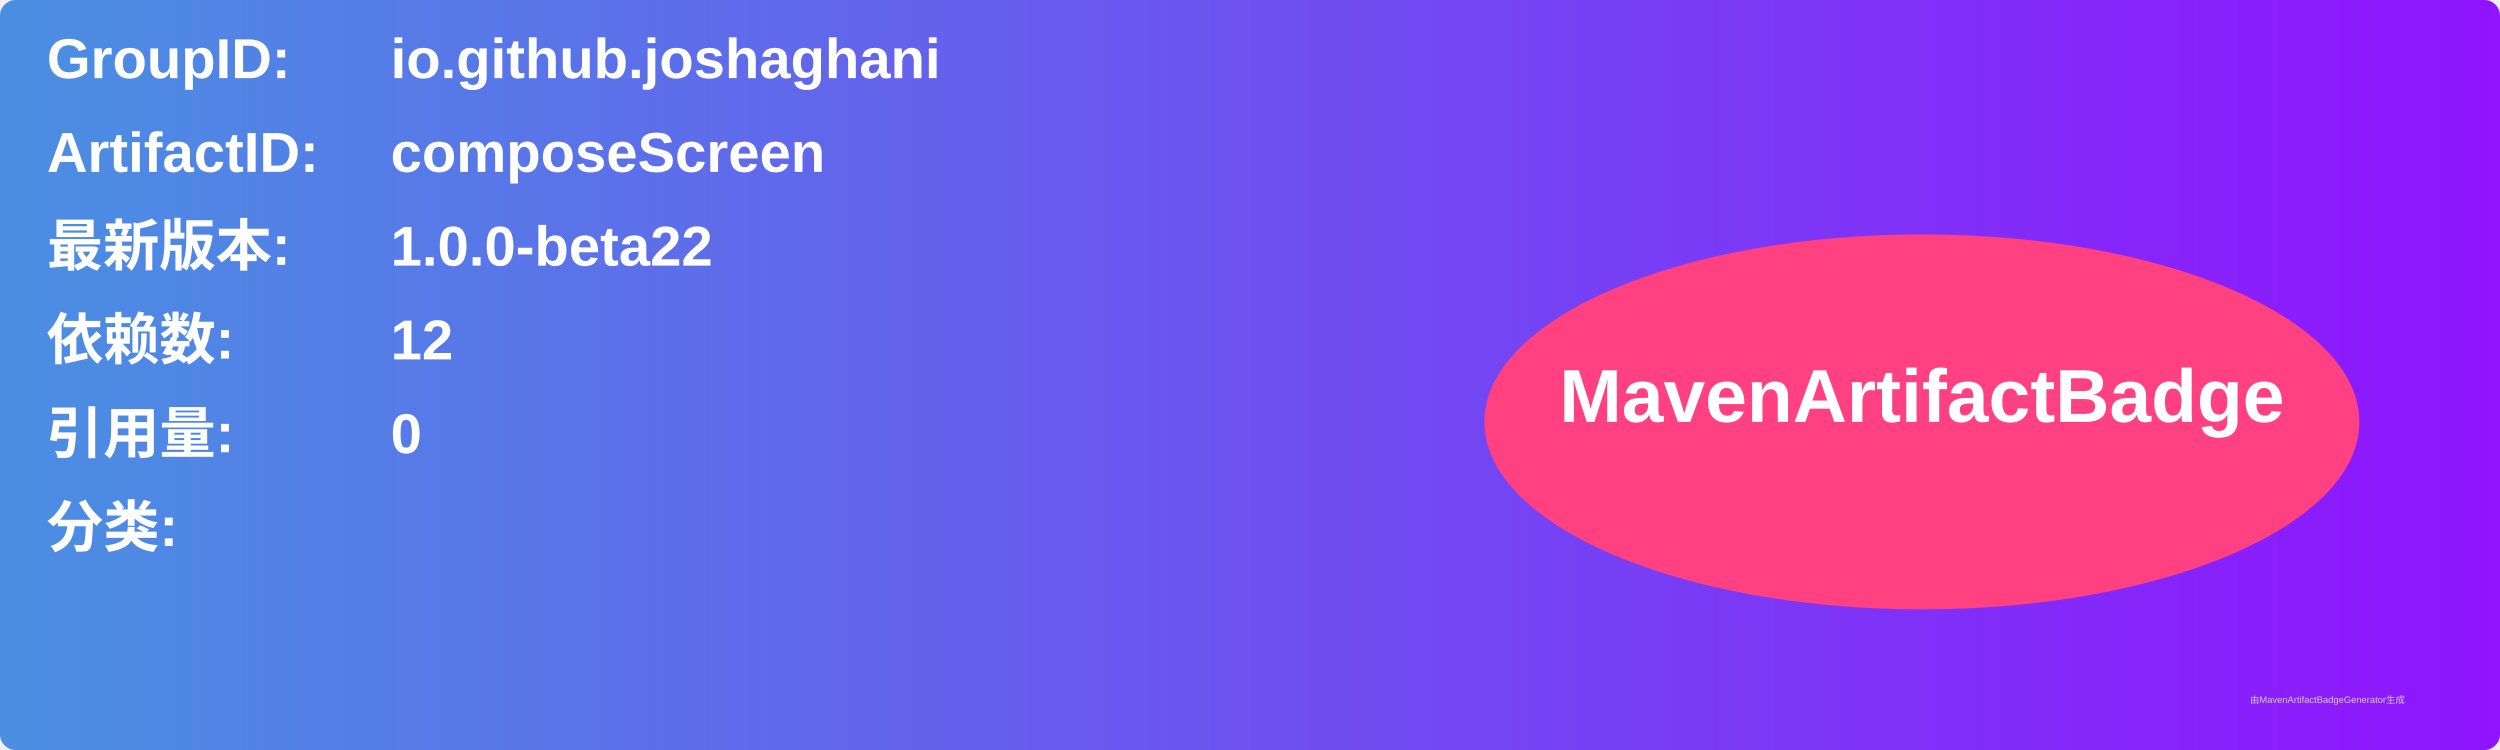
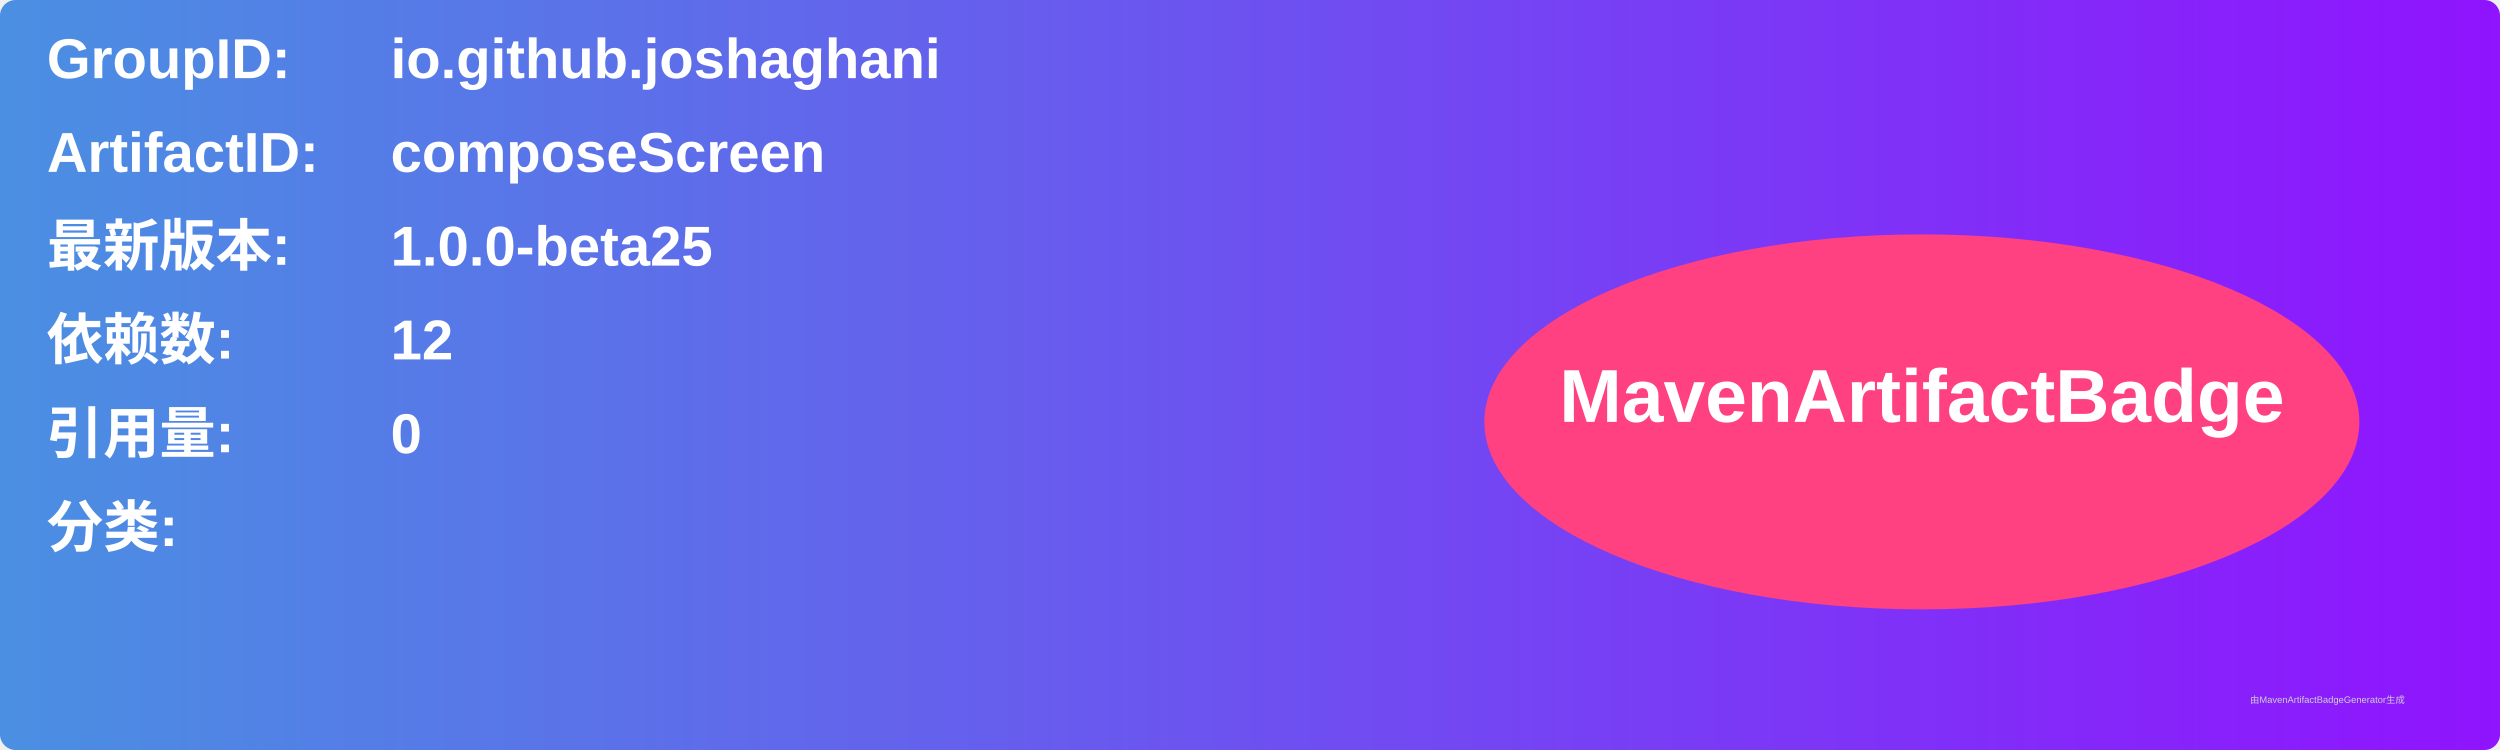
<svg xmlns="http://www.w3.org/2000/svg" width="800" height="240" viewBox="0 0 800 240">
  <linearGradient id="grad" x1="0%" y1="0%" x2="100%" y2="0%">
    <stop offset="0%" stop-color="#4a90e2" />
    <stop offset="100%" stop-color="#9013fe" />
  </linearGradient>
  <rect width="100%" height="100%" rx="5" ry="5" fill="url(#grad)" />
  <g transform="translate(15, 15)">
    <text x="0" y="10" font-family="Arial" font-size="18" fill="white" font-weight="bold" width="260">GroupID:</text>
    <text x="110" y="10" font-family="Arial" font-size="18" fill="white" font-weight="bold" width="460">io.github.joshaghani</text>
    <text x="0" y="40" font-family="Arial" font-size="18" fill="white" font-weight="bold" width="260">ArtifactID:</text>
    <text x="110" y="40" font-family="Arial" font-size="18" fill="white" font-weight="bold" width="460">composeScreen</text>
    <text x="0" y="70" font-family="Arial" font-size="18" fill="white" font-weight="bold">最新版本:</text>
    <text x="110" y="70" font-family="Arial" font-size="18" fill="white" font-weight="bold">
-       <tspan font-weight="bold">1.0.0-beta22</tspan>
+       <tspan font-weight="bold">1.0.0-beta25</tspan>
    </text>
    <text x="0" y="100" font-family="Arial" font-size="18" fill="white" font-weight="bold">依赖数: </text>
    <text x="110" y="100" font-family="Arial" font-size="18" fill="white">
      <tspan font-weight="bold">12</tspan>
    </text>
    <text x="0" y="130" font-family="Arial" font-size="18" fill="white" font-weight="bold">引用量: </text>
    <text x="110" y="130" font-family="Arial" font-size="18" fill="white">
      <tspan font-weight="bold">0</tspan>
    </text>
    <text x="0" y="160" font-family="Arial" font-size="18" fill="white" font-weight="bold">分类:</text>
    <text x="10" y="190" font-family="Arial" font-size="10" fill="white">
      <tspan font-weight="bold" />
    </text>
    <ellipse cx="600" cy="120" rx="140" ry="60" fill="#ff4081" />
    <text x="600" y="120" text-anchor="middle" font-family="Arial" font-size="24" fill="white" font-weight="bold">MavenArtifactBadge</text>
  </g>
  <text x="720" y="225" font-family="Arial" font-size="3" fill="#d0d0d0">由MavenArtifactBadgeGenerator生成</text>
</svg>
